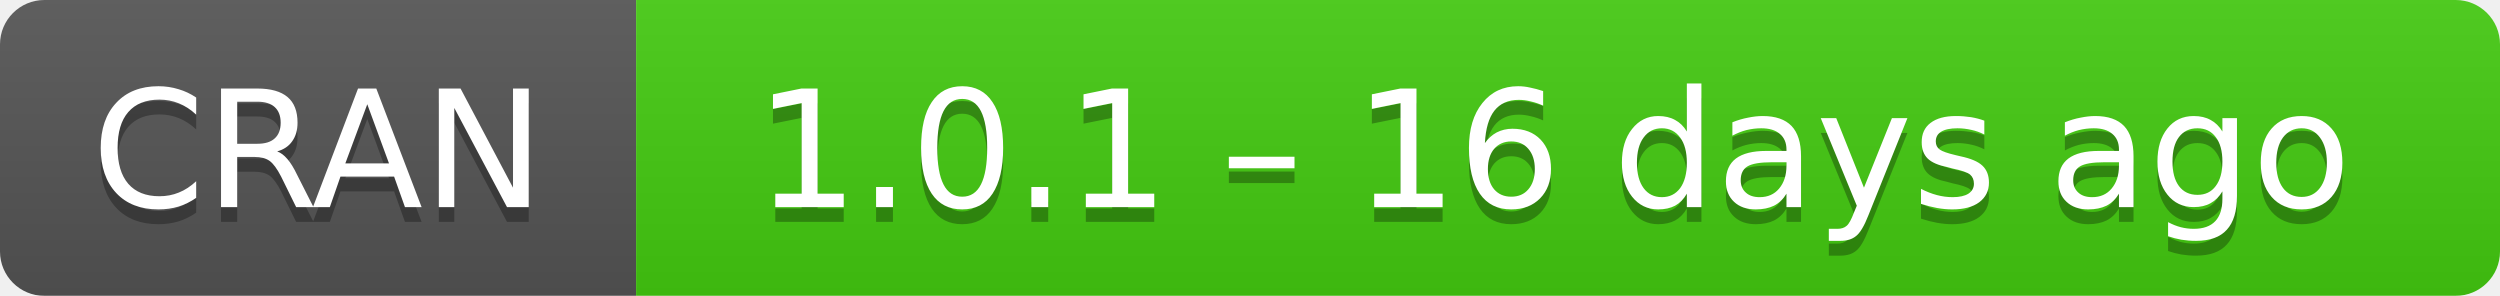
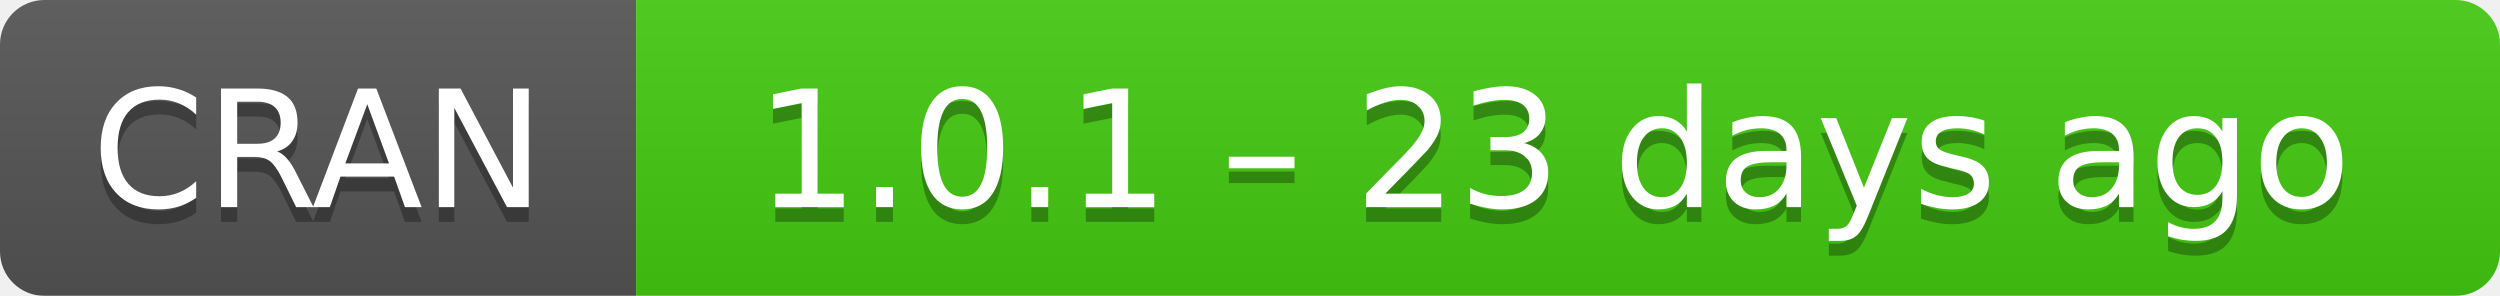
- <svg xmlns="http://www.w3.org/2000/svg" width="169" height="20" aria-label="CRAN 1.0.1 – 16 days ago">
+ <svg xmlns="http://www.w3.org/2000/svg" width="169" height="20" aria-label="CRAN 1.0.1 – 23 days ago">
  <linearGradient id="b" x2="0" y2="100%">
    <stop offset="0" stop-color="#bbb" stop-opacity=".1" />
    <stop offset="1" stop-opacity=".1" />
  </linearGradient>
  <mask id="a">
    <rect width="169" height="20" rx="3" fill="#fff" />
  </mask>
  <g mask="url(#a)">
    <path fill="#555" d="M0 0h43v20H0z" />
    <path fill="#4c1" d="M43 0h147v20H43z" />
    <path fill="url(#b)" d="M0 0h169v20H0z" />
  </g>
  <g fill="#fff" text-anchor="middle" font-family="DejaVu Sans,Verdana,Geneva,sans-serif" font-size="11">
    <text x="21.5" y="15" fill="#010101" fill-opacity=".3">
      CRAN
    </text>
    <text x="21.5" y="14">
      CRAN
    </text>
    <text x="105" y="15" fill="#010101" fill-opacity=".3">
-       1.0.1 – 16 days ago
+       1.0.1 – 23 days ago
    </text>
    <text x="105" y="14">
-       1.0.1 – 16 days ago
+       1.0.1 – 23 days ago
    </text>
  </g>
</svg>
